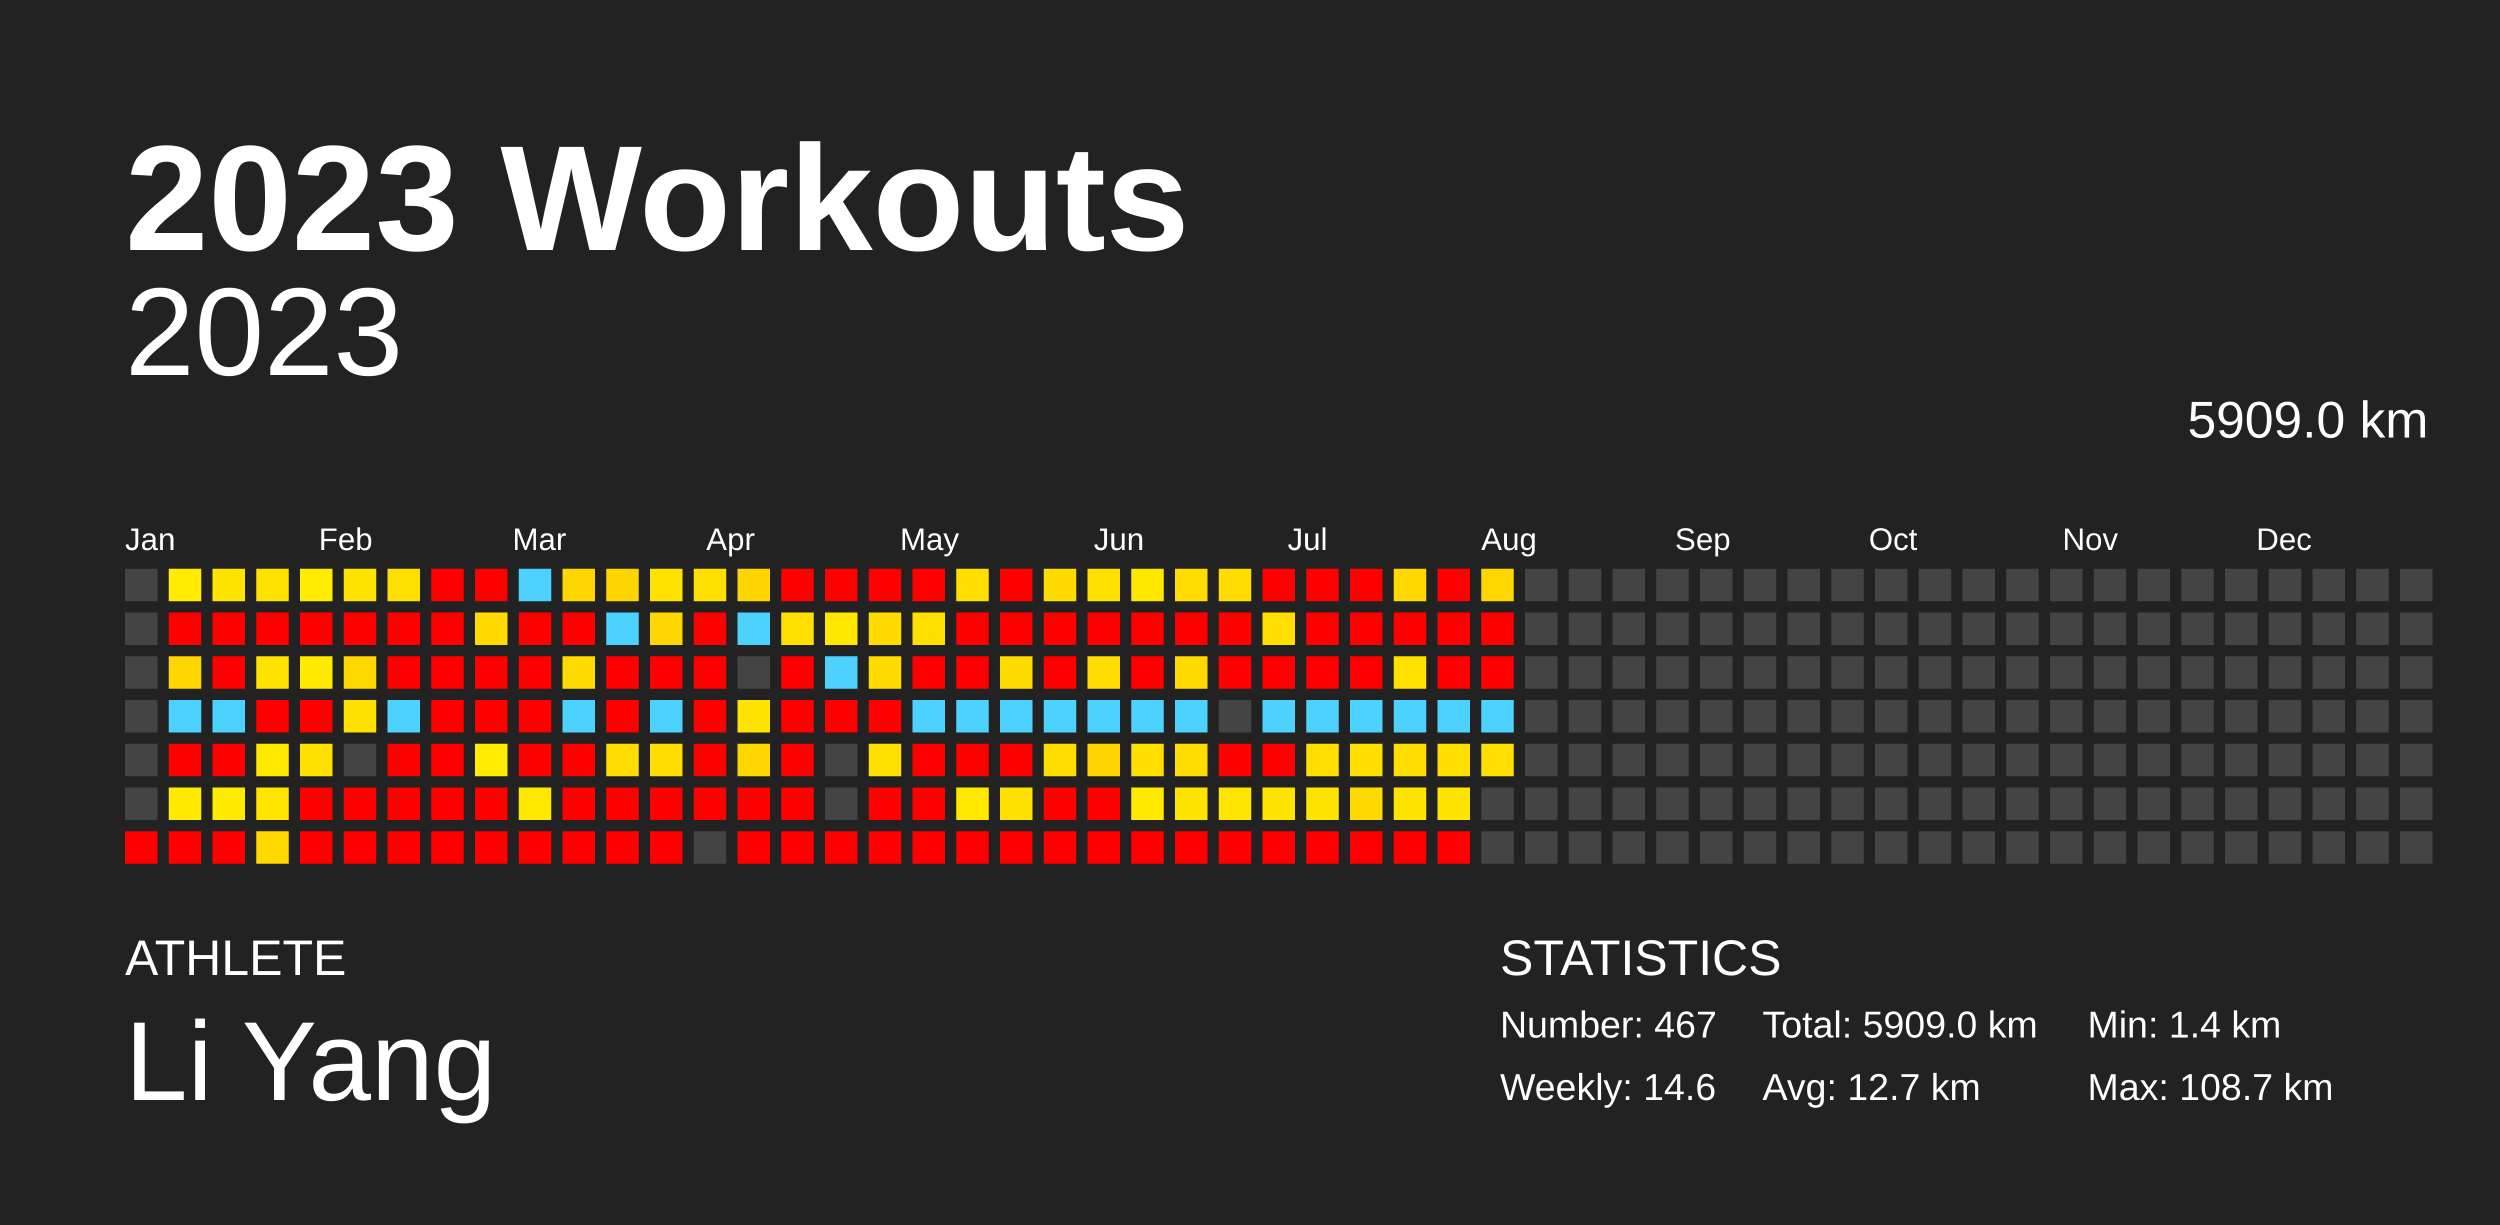
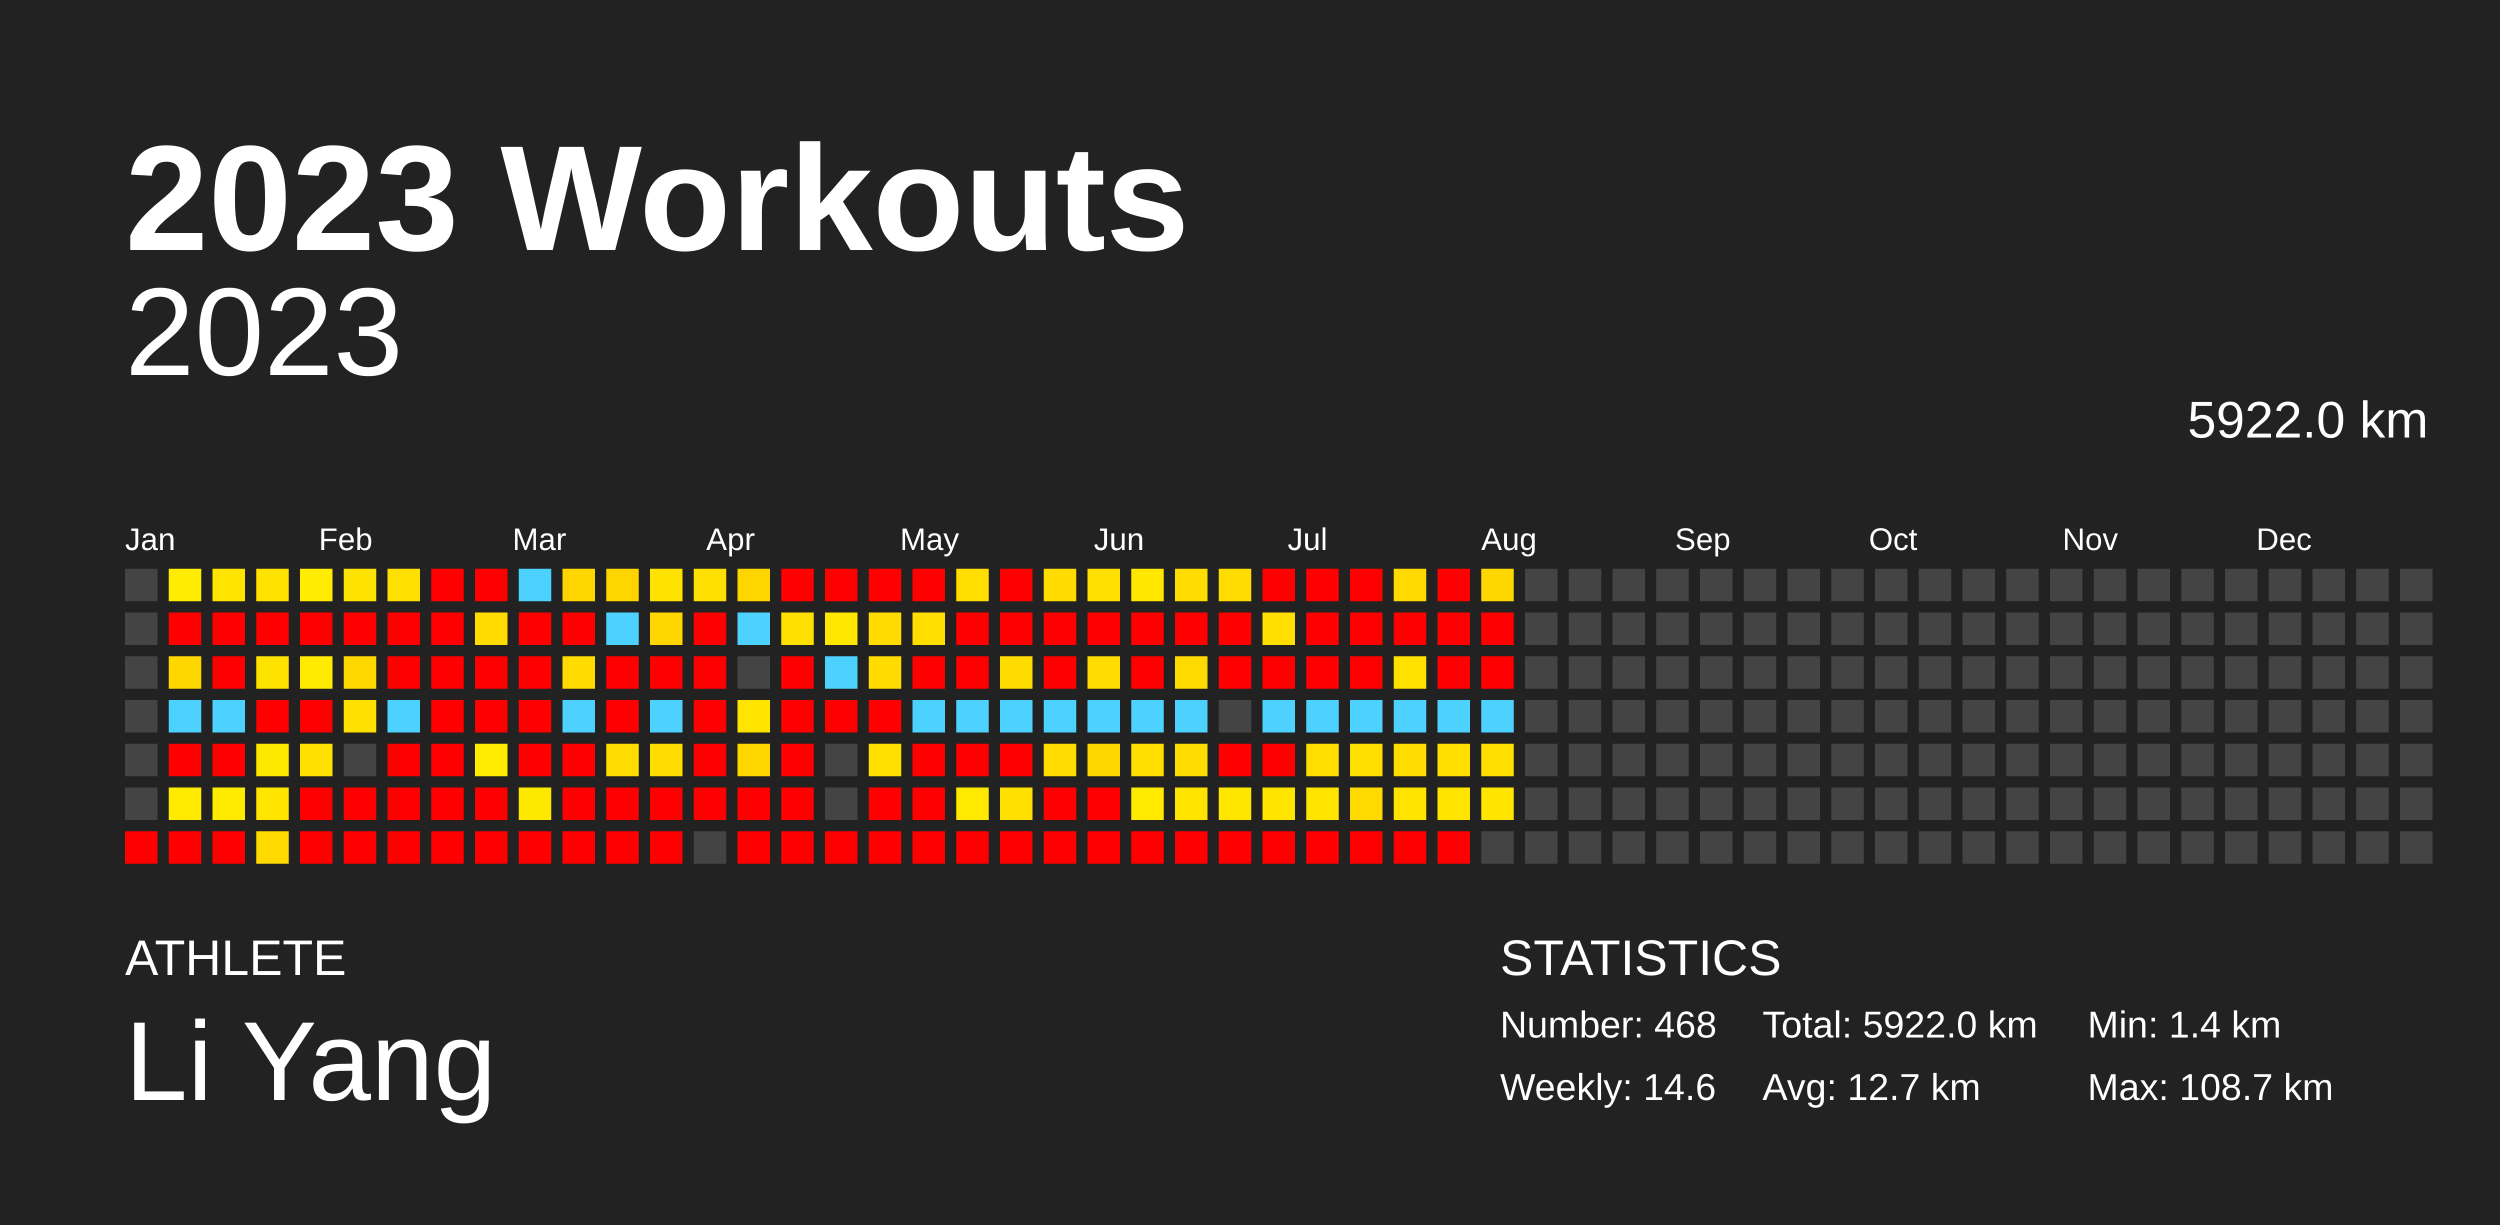
<svg xmlns="http://www.w3.org/2000/svg" baseProfile="full" height="98mm" version="1.1" viewBox="0,0,200,98" width="200mm">
  <defs />
  <rect fill="#222222" height="98" width="200" x="0" y="0" />
  <text fill="#FFFFFF" style="font-size:12px; font-family:Arial; font-weight:bold;" x="10" y="20">2023 Workouts</text>
  <text fill="#FFFFFF" style="font-size:4px; font-family:Arial" x="10" y="78">ATHLETE</text>
  <text fill="#FFFFFF" style="font-size:9px; font-family:Arial" x="10" y="88">Li Yang</text>
  <text fill="#FFFFFF" style="font-size:4px; font-family:Arial" x="120" y="78">STATISTICS</text>
-   <text fill="#FFFFFF" style="font-size:3px; font-family:Arial" x="120" y="83">Number: 467</text>
+   <text fill="#FFFFFF" style="font-size:3px; font-family:Arial" x="120" y="83">Number: 468</text>
  <text fill="#FFFFFF" style="font-size:3px; font-family:Arial" x="120" y="88">Weekly: 14.6</text>
-   <text fill="#FFFFFF" style="font-size:3px; font-family:Arial" x="141" y="83">Total: 5909.0 km</text>
+   <text fill="#FFFFFF" style="font-size:3px; font-family:Arial" x="141" y="83">Total: 5922.0 km</text>
  <text fill="#FFFFFF" style="font-size:3px; font-family:Arial" x="141" y="88">Avg: 12.7 km</text>
  <text fill="#FFFFFF" style="font-size:3px; font-family:Arial" x="167" y="83">Min: 1.4 km</text>
  <text fill="#FFFFFF" style="font-size:3px; font-family:Arial" x="167" y="88">Max: 108.7 km</text>
  <text alignment-baseline="hanging" fill="#FFFFFF" style="font-size:10.0px; font-family:Arial;" x="10" y="30">2023</text>
-   <text alignment-baseline="hanging" fill="#FFFFFF" style="font-size:4.125px; font-family:Arial;" x="175" y="35">5909.0 km</text>
+   <text alignment-baseline="hanging" fill="#FFFFFF" style="font-size:4.125px; font-family:Arial;" x="175" y="35">5922.0 km</text>
  <text fill="#FFFFFF" style="font-size:2.5px; font-family:Arial" x="10.0" y="44">Jan</text>
  <text fill="#FFFFFF" style="font-size:2.5px; font-family:Arial" x="25.5" y="44">Feb</text>
  <text fill="#FFFFFF" style="font-size:2.5px; font-family:Arial" x="41.0" y="44">Mar</text>
  <text fill="#FFFFFF" style="font-size:2.5px; font-family:Arial" x="56.5" y="44">Apr</text>
  <text fill="#FFFFFF" style="font-size:2.5px; font-family:Arial" x="72.0" y="44">May</text>
  <text fill="#FFFFFF" style="font-size:2.5px; font-family:Arial" x="87.5" y="44">Jun</text>
  <text fill="#FFFFFF" style="font-size:2.5px; font-family:Arial" x="103.0" y="44">Jul</text>
  <text fill="#FFFFFF" style="font-size:2.5px; font-family:Arial" x="118.5" y="44">Aug</text>
  <text fill="#FFFFFF" style="font-size:2.5px; font-family:Arial" x="134.0" y="44">Sep</text>
  <text fill="#FFFFFF" style="font-size:2.5px; font-family:Arial" x="149.5" y="44">Oct</text>
  <text fill="#FFFFFF" style="font-size:2.5px; font-family:Arial" x="165.0" y="44">Nov</text>
  <text fill="#FFFFFF" style="font-size:2.5px; font-family:Arial" x="180.5" y="44">Dec</text>
  <rect fill="#444444" height="2.6" width="2.6" x="10.0" y="45.5" />
  <rect fill="#444444" height="2.6" width="2.6" x="10.0" y="49.0" />
  <rect fill="#444444" height="2.6" width="2.6" x="10.0" y="52.5" />
  <rect fill="#444444" height="2.6" width="2.6" x="10.0" y="56.0" />
  <rect fill="#444444" height="2.6" width="2.6" x="10.0" y="59.5" />
  <rect fill="#444444" height="2.6" width="2.6" x="10.0" y="63.0" />
  <rect fill="red" height="2.6" width="2.6" x="10.0" y="66.5" />
  <rect fill="#ffec00" height="2.6" width="2.6" x="13.5" y="45.5" />
  <rect fill="red" height="2.6" width="2.6" x="13.5" y="49.0" />
  <rect fill="#ffd600" height="2.6" width="2.6" x="13.5" y="52.5" />
  <rect fill="#4dd2ff" height="2.6" width="2.6" x="13.5" y="56.0" />
  <rect fill="red" height="2.6" width="2.6" x="13.5" y="59.5" />
  <rect fill="#ffea00" height="2.6" width="2.6" x="13.5" y="63.0" />
  <rect fill="red" height="2.6" width="2.6" x="13.5" y="66.5" />
  <rect fill="#ffe400" height="2.6" width="2.6" x="17.0" y="45.5" />
  <rect fill="red" height="2.6" width="2.6" x="17.0" y="49.0" />
  <rect fill="red" height="2.6" width="2.6" x="17.0" y="52.5" />
  <rect fill="#4dd2ff" height="2.6" width="2.6" x="17.0" y="56.0" />
  <rect fill="red" height="2.6" width="2.6" x="17.0" y="59.5" />
  <rect fill="#ffeb00" height="2.6" width="2.6" x="17.0" y="63.0" />
  <rect fill="red" height="2.6" width="2.6" x="17.0" y="66.5" />
  <rect fill="#ffe200" height="2.6" width="2.6" x="20.5" y="45.5" />
  <rect fill="red" height="2.6" width="2.6" x="20.5" y="49.0" />
  <rect fill="#ffe300" height="2.6" width="2.6" x="20.5" y="52.5" />
  <rect fill="red" height="2.6" width="2.6" x="20.5" y="56.0" />
  <rect fill="#ffe800" height="2.6" width="2.6" x="20.5" y="59.5" />
  <rect fill="#ffe500" height="2.6" width="2.6" x="20.5" y="63.0" />
  <rect fill="#ffd900" height="2.6" width="2.6" x="20.5" y="66.5" />
  <rect fill="#ffec00" height="2.6" width="2.6" x="24.0" y="45.5" />
  <rect fill="red" height="2.6" width="2.6" x="24.0" y="49.0" />
  <rect fill="#ffea00" height="2.6" width="2.6" x="24.0" y="52.5" />
  <rect fill="red" height="2.6" width="2.6" x="24.0" y="56.0" />
  <rect fill="#ffe000" height="2.6" width="2.6" x="24.0" y="59.5" />
  <rect fill="red" height="2.6" width="2.6" x="24.0" y="63.0" />
  <rect fill="red" height="2.6" width="2.6" x="24.0" y="66.5" />
  <rect fill="#ffe300" height="2.6" width="2.6" x="27.5" y="45.5" />
  <rect fill="red" height="2.6" width="2.6" x="27.5" y="49.0" />
  <rect fill="#ffd800" height="2.6" width="2.6" x="27.5" y="52.5" />
  <rect fill="#ffe000" height="2.6" width="2.6" x="27.5" y="56.0" />
  <rect fill="#444444" height="2.6" width="2.6" x="27.5" y="59.5" />
  <rect fill="red" height="2.6" width="2.6" x="27.5" y="63.0" />
  <rect fill="red" height="2.6" width="2.6" x="27.5" y="66.5" />
  <rect fill="#ffdf00" height="2.6" width="2.6" x="31.0" y="45.5" />
  <rect fill="red" height="2.6" width="2.6" x="31.0" y="49.0" />
  <rect fill="red" height="2.6" width="2.6" x="31.0" y="52.5" />
  <rect fill="#4dd2ff" height="2.6" width="2.6" x="31.0" y="56.0" />
  <rect fill="red" height="2.6" width="2.6" x="31.0" y="59.5" />
  <rect fill="red" height="2.6" width="2.6" x="31.0" y="63.0" />
  <rect fill="red" height="2.6" width="2.6" x="31.0" y="66.5" />
  <rect fill="red" height="2.6" width="2.6" x="34.5" y="45.5" />
  <rect fill="red" height="2.6" width="2.6" x="34.5" y="49.0" />
  <rect fill="red" height="2.6" width="2.6" x="34.5" y="52.5" />
  <rect fill="red" height="2.6" width="2.6" x="34.5" y="56.0" />
  <rect fill="red" height="2.6" width="2.6" x="34.5" y="59.5" />
  <rect fill="red" height="2.6" width="2.6" x="34.5" y="63.0" />
  <rect fill="red" height="2.6" width="2.6" x="34.5" y="66.5" />
  <rect fill="red" height="2.6" width="2.6" x="38.0" y="45.5" />
  <rect fill="#ffdb00" height="2.6" width="2.6" x="38.0" y="49.0" />
  <rect fill="red" height="2.6" width="2.6" x="38.0" y="52.5" />
  <rect fill="red" height="2.6" width="2.6" x="38.0" y="56.0" />
  <rect fill="#ffec00" height="2.6" width="2.6" x="38.0" y="59.5" />
  <rect fill="red" height="2.6" width="2.6" x="38.0" y="63.0" />
  <rect fill="red" height="2.6" width="2.6" x="38.0" y="66.5" />
  <rect fill="#4dd2ff" height="2.6" width="2.6" x="41.5" y="45.5" />
  <rect fill="red" height="2.6" width="2.6" x="41.5" y="49.0" />
  <rect fill="red" height="2.6" width="2.6" x="41.5" y="52.5" />
  <rect fill="red" height="2.6" width="2.6" x="41.5" y="56.0" />
  <rect fill="red" height="2.6" width="2.6" x="41.5" y="59.5" />
  <rect fill="#ffe800" height="2.6" width="2.6" x="41.5" y="63.0" />
  <rect fill="red" height="2.6" width="2.6" x="41.5" y="66.5" />
  <rect fill="#ffd600" height="2.6" width="2.6" x="45.0" y="45.5" />
  <rect fill="red" height="2.6" width="2.6" x="45.0" y="49.0" />
  <rect fill="#ffdb00" height="2.6" width="2.6" x="45.0" y="52.5" />
  <rect fill="#4dd2ff" height="2.6" width="2.6" x="45.0" y="56.0" />
  <rect fill="red" height="2.6" width="2.6" x="45.0" y="59.5" />
  <rect fill="red" height="2.6" width="2.6" x="45.0" y="63.0" />
  <rect fill="red" height="2.6" width="2.6" x="45.0" y="66.5" />
  <rect fill="#ffd500" height="2.6" width="2.6" x="48.5" y="45.5" />
  <rect fill="#4dd2ff" height="2.6" width="2.6" x="48.5" y="49.0" />
  <rect fill="red" height="2.6" width="2.6" x="48.5" y="52.5" />
  <rect fill="red" height="2.6" width="2.6" x="48.5" y="56.0" />
  <rect fill="#ffdd00" height="2.6" width="2.6" x="48.5" y="59.5" />
  <rect fill="red" height="2.6" width="2.6" x="48.5" y="63.0" />
  <rect fill="red" height="2.6" width="2.6" x="48.5" y="66.5" />
  <rect fill="#ffe200" height="2.6" width="2.6" x="52.0" y="45.5" />
  <rect fill="#ffd600" height="2.6" width="2.6" x="52.0" y="49.0" />
  <rect fill="red" height="2.6" width="2.6" x="52.0" y="52.5" />
  <rect fill="#4dd2ff" height="2.6" width="2.6" x="52.0" y="56.0" />
  <rect fill="#ffdd00" height="2.6" width="2.6" x="52.0" y="59.5" />
  <rect fill="red" height="2.6" width="2.6" x="52.0" y="63.0" />
  <rect fill="red" height="2.6" width="2.6" x="52.0" y="66.5" />
  <rect fill="#ffe000" height="2.6" width="2.6" x="55.5" y="45.5" />
  <rect fill="red" height="2.6" width="2.6" x="55.5" y="49.0" />
  <rect fill="red" height="2.6" width="2.6" x="55.5" y="52.5" />
  <rect fill="red" height="2.6" width="2.6" x="55.5" y="56.0" />
  <rect fill="red" height="2.6" width="2.6" x="55.5" y="59.5" />
  <rect fill="red" height="2.6" width="2.6" x="55.5" y="63.0" />
  <rect fill="#444444" height="2.6" width="2.6" x="55.5" y="66.5" />
  <rect fill="#ffd500" height="2.6" width="2.6" x="59.0" y="45.5" />
  <rect fill="#4dd2ff" height="2.6" width="2.6" x="59.0" y="49.0" />
  <rect fill="#444444" height="2.6" width="2.6" x="59.0" y="52.5" />
  <rect fill="#ffe400" height="2.6" width="2.6" x="59.0" y="56.0" />
  <rect fill="#ffd600" height="2.6" width="2.6" x="59.0" y="59.5" />
  <rect fill="red" height="2.6" width="2.6" x="59.0" y="63.0" />
  <rect fill="red" height="2.6" width="2.6" x="59.0" y="66.5" />
  <rect fill="red" height="2.6" width="2.6" x="62.5" y="45.5" />
  <rect fill="#ffe000" height="2.6" width="2.6" x="62.5" y="49.0" />
  <rect fill="red" height="2.6" width="2.6" x="62.5" y="52.5" />
  <rect fill="red" height="2.6" width="2.6" x="62.5" y="56.0" />
  <rect fill="red" height="2.6" width="2.6" x="62.5" y="59.5" />
  <rect fill="red" height="2.6" width="2.6" x="62.5" y="63.0" />
  <rect fill="red" height="2.6" width="2.6" x="62.5" y="66.5" />
  <rect fill="red" height="2.6" width="2.6" x="66.0" y="45.5" />
  <rect fill="#ffe700" height="2.6" width="2.6" x="66.0" y="49.0" />
  <rect fill="#4dd2ff" height="2.6" width="2.6" x="66.0" y="52.5" />
  <rect fill="red" height="2.6" width="2.6" x="66.0" y="56.0" />
  <rect fill="#444444" height="2.6" width="2.6" x="66.0" y="59.5" />
  <rect fill="#444444" height="2.6" width="2.6" x="66.0" y="63.0" />
  <rect fill="red" height="2.6" width="2.6" x="66.0" y="66.5" />
  <rect fill="red" height="2.6" width="2.6" x="69.5" y="45.5" />
  <rect fill="#ffdb00" height="2.6" width="2.6" x="69.5" y="49.0" />
  <rect fill="#ffdb00" height="2.6" width="2.6" x="69.5" y="52.5" />
  <rect fill="red" height="2.6" width="2.6" x="69.5" y="56.0" />
  <rect fill="#ffdf00" height="2.6" width="2.6" x="69.5" y="59.5" />
  <rect fill="red" height="2.6" width="2.6" x="69.5" y="63.0" />
  <rect fill="red" height="2.6" width="2.6" x="69.5" y="66.5" />
  <rect fill="red" height="2.6" width="2.6" x="73.0" y="45.5" />
  <rect fill="#ffde00" height="2.6" width="2.6" x="73.0" y="49.0" />
  <rect fill="red" height="2.6" width="2.6" x="73.0" y="52.5" />
  <rect fill="#4dd2ff" height="2.6" width="2.6" x="73.0" y="56.0" />
  <rect fill="red" height="2.6" width="2.6" x="73.0" y="59.5" />
  <rect fill="red" height="2.6" width="2.6" x="73.0" y="63.0" />
  <rect fill="red" height="2.6" width="2.6" x="73.0" y="66.5" />
  <rect fill="#ffde00" height="2.6" width="2.6" x="76.5" y="45.5" />
  <rect fill="red" height="2.6" width="2.6" x="76.5" y="49.0" />
  <rect fill="red" height="2.6" width="2.6" x="76.5" y="52.5" />
  <rect fill="#4dd2ff" height="2.6" width="2.6" x="76.5" y="56.0" />
  <rect fill="red" height="2.6" width="2.6" x="76.5" y="59.5" />
  <rect fill="#ffe900" height="2.6" width="2.6" x="76.5" y="63.0" />
  <rect fill="red" height="2.6" width="2.6" x="76.5" y="66.5" />
  <rect fill="red" height="2.6" width="2.6" x="80.0" y="45.5" />
  <rect fill="red" height="2.6" width="2.6" x="80.0" y="49.0" />
  <rect fill="#ffdc00" height="2.6" width="2.6" x="80.0" y="52.5" />
  <rect fill="#4dd2ff" height="2.6" width="2.6" x="80.0" y="56.0" />
  <rect fill="red" height="2.6" width="2.6" x="80.0" y="59.5" />
  <rect fill="#ffe000" height="2.6" width="2.6" x="80.0" y="63.0" />
  <rect fill="red" height="2.6" width="2.6" x="80.0" y="66.5" />
  <rect fill="#ffdb00" height="2.6" width="2.6" x="83.5" y="45.5" />
  <rect fill="red" height="2.6" width="2.6" x="83.5" y="49.0" />
  <rect fill="red" height="2.6" width="2.6" x="83.5" y="52.5" />
  <rect fill="#4dd2ff" height="2.6" width="2.6" x="83.5" y="56.0" />
  <rect fill="#ffdd00" height="2.6" width="2.6" x="83.5" y="59.5" />
  <rect fill="red" height="2.6" width="2.6" x="83.5" y="63.0" />
  <rect fill="red" height="2.6" width="2.6" x="83.5" y="66.5" />
  <rect fill="#ffe000" height="2.6" width="2.6" x="87.0" y="45.5" />
  <rect fill="red" height="2.6" width="2.6" x="87.0" y="49.0" />
  <rect fill="#ffdd00" height="2.6" width="2.6" x="87.0" y="52.5" />
  <rect fill="#4dd2ff" height="2.6" width="2.6" x="87.0" y="56.0" />
  <rect fill="#ffd500" height="2.6" width="2.6" x="87.0" y="59.5" />
  <rect fill="red" height="2.6" width="2.6" x="87.0" y="63.0" />
  <rect fill="red" height="2.6" width="2.6" x="87.0" y="66.5" />
  <rect fill="#ffe700" height="2.6" width="2.6" x="90.5" y="45.5" />
  <rect fill="red" height="2.6" width="2.6" x="90.5" y="49.0" />
  <rect fill="red" height="2.6" width="2.6" x="90.5" y="52.5" />
  <rect fill="#4dd2ff" height="2.6" width="2.6" x="90.5" y="56.0" />
  <rect fill="#ffde00" height="2.6" width="2.6" x="90.5" y="59.5" />
  <rect fill="#ffea00" height="2.6" width="2.6" x="90.5" y="63.0" />
  <rect fill="red" height="2.6" width="2.6" x="90.5" y="66.5" />
  <rect fill="#ffdd00" height="2.6" width="2.6" x="94.0" y="45.5" />
  <rect fill="red" height="2.6" width="2.6" x="94.0" y="49.0" />
  <rect fill="#ffda00" height="2.6" width="2.6" x="94.0" y="52.5" />
  <rect fill="#4dd2ff" height="2.6" width="2.6" x="94.0" y="56.0" />
  <rect fill="#ffdd00" height="2.6" width="2.6" x="94.0" y="59.5" />
  <rect fill="#ffe400" height="2.6" width="2.6" x="94.0" y="63.0" />
  <rect fill="red" height="2.6" width="2.6" x="94.0" y="66.5" />
  <rect fill="#ffdd00" height="2.6" width="2.6" x="97.5" y="45.5" />
  <rect fill="red" height="2.6" width="2.6" x="97.5" y="49.0" />
  <rect fill="red" height="2.6" width="2.6" x="97.5" y="52.5" />
  <rect fill="#444444" height="2.6" width="2.6" x="97.5" y="56.0" />
  <rect fill="red" height="2.6" width="2.6" x="97.5" y="59.5" />
  <rect fill="#ffe600" height="2.6" width="2.6" x="97.5" y="63.0" />
  <rect fill="red" height="2.6" width="2.6" x="97.5" y="66.5" />
  <rect fill="red" height="2.6" width="2.6" x="101.0" y="45.5" />
  <rect fill="#ffde00" height="2.6" width="2.6" x="101.0" y="49.0" />
  <rect fill="red" height="2.6" width="2.6" x="101.0" y="52.5" />
  <rect fill="#4dd2ff" height="2.6" width="2.6" x="101.0" y="56.0" />
  <rect fill="red" height="2.6" width="2.6" x="101.0" y="59.5" />
  <rect fill="#ffe400" height="2.6" width="2.6" x="101.0" y="63.0" />
  <rect fill="red" height="2.6" width="2.6" x="101.0" y="66.5" />
  <rect fill="red" height="2.6" width="2.6" x="104.5" y="45.5" />
  <rect fill="red" height="2.6" width="2.6" x="104.5" y="49.0" />
  <rect fill="red" height="2.6" width="2.6" x="104.5" y="52.5" />
  <rect fill="#4dd2ff" height="2.6" width="2.6" x="104.5" y="56.0" />
  <rect fill="#ffde00" height="2.6" width="2.6" x="104.5" y="59.5" />
  <rect fill="#ffe400" height="2.6" width="2.6" x="104.5" y="63.0" />
  <rect fill="red" height="2.6" width="2.6" x="104.5" y="66.5" />
  <rect fill="red" height="2.6" width="2.6" x="108.0" y="45.5" />
  <rect fill="red" height="2.6" width="2.6" x="108.0" y="49.0" />
  <rect fill="red" height="2.6" width="2.6" x="108.0" y="52.5" />
  <rect fill="#4dd2ff" height="2.6" width="2.6" x="108.0" y="56.0" />
  <rect fill="#ffde00" height="2.6" width="2.6" x="108.0" y="59.5" />
  <rect fill="#ffda00" height="2.6" width="2.6" x="108.0" y="63.0" />
  <rect fill="red" height="2.6" width="2.6" x="108.0" y="66.5" />
  <rect fill="#ffd900" height="2.6" width="2.6" x="111.5" y="45.5" />
  <rect fill="red" height="2.6" width="2.6" x="111.5" y="49.0" />
  <rect fill="#ffe200" height="2.6" width="2.6" x="111.5" y="52.5" />
  <rect fill="#4dd2ff" height="2.6" width="2.6" x="111.5" y="56.0" />
  <rect fill="#ffdd00" height="2.6" width="2.6" x="111.5" y="59.5" />
  <rect fill="#ffe400" height="2.6" width="2.6" x="111.5" y="63.0" />
  <rect fill="red" height="2.6" width="2.6" x="111.5" y="66.5" />
  <rect fill="red" height="2.6" width="2.6" x="115.0" y="45.5" />
  <rect fill="red" height="2.6" width="2.6" x="115.0" y="49.0" />
  <rect fill="red" height="2.6" width="2.6" x="115.0" y="52.5" />
  <rect fill="#4dd2ff" height="2.6" width="2.6" x="115.0" y="56.0" />
  <rect fill="#ffde00" height="2.6" width="2.6" x="115.0" y="59.5" />
  <rect fill="#ffe400" height="2.6" width="2.6" x="115.0" y="63.0" />
  <rect fill="red" height="2.6" width="2.6" x="115.0" y="66.5" />
  <rect fill="#ffd700" height="2.6" width="2.6" x="118.5" y="45.5" />
  <rect fill="red" height="2.6" width="2.6" x="118.5" y="49.0" />
  <rect fill="red" height="2.6" width="2.6" x="118.5" y="52.5" />
  <rect fill="#4dd2ff" height="2.6" width="2.6" x="118.5" y="56.0" />
  <rect fill="#ffde00" height="2.6" width="2.6" x="118.5" y="59.5" />
-   <rect fill="#444444" height="2.6" width="2.6" x="118.5" y="63.0" />
+   <rect fill="#ffe500" height="2.6" width="2.6" x="118.5" y="63.0" />
  <rect fill="#444444" height="2.6" width="2.6" x="118.5" y="66.5" />
  <rect fill="#444444" height="2.6" width="2.6" x="122.0" y="45.5" />
  <rect fill="#444444" height="2.6" width="2.6" x="122.0" y="49.0" />
  <rect fill="#444444" height="2.6" width="2.6" x="122.0" y="52.5" />
  <rect fill="#444444" height="2.6" width="2.6" x="122.0" y="56.0" />
  <rect fill="#444444" height="2.6" width="2.6" x="122.0" y="59.5" />
  <rect fill="#444444" height="2.6" width="2.6" x="122.0" y="63.0" />
  <rect fill="#444444" height="2.6" width="2.6" x="122.0" y="66.5" />
  <rect fill="#444444" height="2.6" width="2.6" x="125.5" y="45.5" />
  <rect fill="#444444" height="2.6" width="2.6" x="125.5" y="49.0" />
  <rect fill="#444444" height="2.6" width="2.6" x="125.5" y="52.5" />
  <rect fill="#444444" height="2.6" width="2.6" x="125.5" y="56.0" />
  <rect fill="#444444" height="2.6" width="2.6" x="125.5" y="59.5" />
  <rect fill="#444444" height="2.6" width="2.6" x="125.5" y="63.0" />
  <rect fill="#444444" height="2.6" width="2.6" x="125.5" y="66.5" />
  <rect fill="#444444" height="2.6" width="2.6" x="129.0" y="45.5" />
  <rect fill="#444444" height="2.6" width="2.6" x="129.0" y="49.0" />
  <rect fill="#444444" height="2.6" width="2.6" x="129.0" y="52.5" />
  <rect fill="#444444" height="2.6" width="2.6" x="129.0" y="56.0" />
  <rect fill="#444444" height="2.6" width="2.6" x="129.0" y="59.5" />
  <rect fill="#444444" height="2.6" width="2.6" x="129.0" y="63.0" />
  <rect fill="#444444" height="2.6" width="2.6" x="129.0" y="66.5" />
  <rect fill="#444444" height="2.6" width="2.6" x="132.5" y="45.5" />
  <rect fill="#444444" height="2.6" width="2.6" x="132.5" y="49.0" />
  <rect fill="#444444" height="2.6" width="2.6" x="132.5" y="52.5" />
  <rect fill="#444444" height="2.6" width="2.6" x="132.5" y="56.0" />
  <rect fill="#444444" height="2.6" width="2.6" x="132.5" y="59.5" />
  <rect fill="#444444" height="2.6" width="2.6" x="132.5" y="63.0" />
  <rect fill="#444444" height="2.6" width="2.6" x="132.5" y="66.5" />
  <rect fill="#444444" height="2.6" width="2.6" x="136.0" y="45.5" />
  <rect fill="#444444" height="2.6" width="2.6" x="136.0" y="49.0" />
  <rect fill="#444444" height="2.6" width="2.6" x="136.0" y="52.5" />
  <rect fill="#444444" height="2.6" width="2.6" x="136.0" y="56.0" />
  <rect fill="#444444" height="2.6" width="2.6" x="136.0" y="59.5" />
  <rect fill="#444444" height="2.6" width="2.6" x="136.0" y="63.0" />
  <rect fill="#444444" height="2.6" width="2.6" x="136.0" y="66.5" />
  <rect fill="#444444" height="2.6" width="2.6" x="139.5" y="45.5" />
  <rect fill="#444444" height="2.6" width="2.6" x="139.5" y="49.0" />
  <rect fill="#444444" height="2.6" width="2.6" x="139.5" y="52.5" />
  <rect fill="#444444" height="2.6" width="2.6" x="139.5" y="56.0" />
  <rect fill="#444444" height="2.6" width="2.6" x="139.5" y="59.5" />
  <rect fill="#444444" height="2.6" width="2.6" x="139.5" y="63.0" />
  <rect fill="#444444" height="2.6" width="2.6" x="139.5" y="66.5" />
  <rect fill="#444444" height="2.6" width="2.6" x="143.0" y="45.5" />
  <rect fill="#444444" height="2.6" width="2.6" x="143.0" y="49.0" />
  <rect fill="#444444" height="2.6" width="2.6" x="143.0" y="52.5" />
  <rect fill="#444444" height="2.6" width="2.6" x="143.0" y="56.0" />
  <rect fill="#444444" height="2.6" width="2.6" x="143.0" y="59.5" />
  <rect fill="#444444" height="2.6" width="2.6" x="143.0" y="63.0" />
  <rect fill="#444444" height="2.6" width="2.6" x="143.0" y="66.5" />
  <rect fill="#444444" height="2.6" width="2.6" x="146.5" y="45.5" />
  <rect fill="#444444" height="2.6" width="2.6" x="146.5" y="49.0" />
  <rect fill="#444444" height="2.6" width="2.6" x="146.5" y="52.5" />
  <rect fill="#444444" height="2.6" width="2.6" x="146.5" y="56.0" />
  <rect fill="#444444" height="2.6" width="2.6" x="146.5" y="59.5" />
  <rect fill="#444444" height="2.6" width="2.6" x="146.5" y="63.0" />
  <rect fill="#444444" height="2.6" width="2.6" x="146.5" y="66.5" />
  <rect fill="#444444" height="2.6" width="2.6" x="150.0" y="45.5" />
  <rect fill="#444444" height="2.6" width="2.6" x="150.0" y="49.0" />
  <rect fill="#444444" height="2.6" width="2.6" x="150.0" y="52.5" />
  <rect fill="#444444" height="2.6" width="2.6" x="150.0" y="56.0" />
  <rect fill="#444444" height="2.6" width="2.6" x="150.0" y="59.5" />
  <rect fill="#444444" height="2.6" width="2.6" x="150.0" y="63.0" />
  <rect fill="#444444" height="2.6" width="2.6" x="150.0" y="66.5" />
  <rect fill="#444444" height="2.6" width="2.6" x="153.5" y="45.5" />
  <rect fill="#444444" height="2.6" width="2.6" x="153.5" y="49.0" />
  <rect fill="#444444" height="2.6" width="2.6" x="153.5" y="52.5" />
  <rect fill="#444444" height="2.6" width="2.6" x="153.5" y="56.0" />
  <rect fill="#444444" height="2.6" width="2.6" x="153.5" y="59.5" />
  <rect fill="#444444" height="2.6" width="2.6" x="153.5" y="63.0" />
  <rect fill="#444444" height="2.6" width="2.6" x="153.5" y="66.5" />
  <rect fill="#444444" height="2.6" width="2.6" x="157.0" y="45.5" />
  <rect fill="#444444" height="2.6" width="2.6" x="157.0" y="49.0" />
  <rect fill="#444444" height="2.6" width="2.6" x="157.0" y="52.5" />
  <rect fill="#444444" height="2.6" width="2.6" x="157.0" y="56.0" />
  <rect fill="#444444" height="2.6" width="2.6" x="157.0" y="59.5" />
  <rect fill="#444444" height="2.6" width="2.6" x="157.0" y="63.0" />
  <rect fill="#444444" height="2.6" width="2.6" x="157.0" y="66.5" />
  <rect fill="#444444" height="2.6" width="2.6" x="160.5" y="45.5" />
  <rect fill="#444444" height="2.6" width="2.6" x="160.5" y="49.0" />
  <rect fill="#444444" height="2.6" width="2.6" x="160.5" y="52.5" />
  <rect fill="#444444" height="2.6" width="2.6" x="160.5" y="56.0" />
  <rect fill="#444444" height="2.6" width="2.6" x="160.5" y="59.5" />
  <rect fill="#444444" height="2.6" width="2.6" x="160.5" y="63.0" />
  <rect fill="#444444" height="2.6" width="2.6" x="160.5" y="66.5" />
  <rect fill="#444444" height="2.6" width="2.6" x="164.0" y="45.5" />
  <rect fill="#444444" height="2.6" width="2.6" x="164.0" y="49.0" />
  <rect fill="#444444" height="2.6" width="2.6" x="164.0" y="52.5" />
  <rect fill="#444444" height="2.6" width="2.6" x="164.0" y="56.0" />
  <rect fill="#444444" height="2.6" width="2.6" x="164.0" y="59.5" />
  <rect fill="#444444" height="2.6" width="2.6" x="164.0" y="63.0" />
  <rect fill="#444444" height="2.6" width="2.6" x="164.0" y="66.5" />
  <rect fill="#444444" height="2.6" width="2.6" x="167.5" y="45.5" />
  <rect fill="#444444" height="2.6" width="2.6" x="167.5" y="49.0" />
  <rect fill="#444444" height="2.6" width="2.6" x="167.5" y="52.5" />
  <rect fill="#444444" height="2.6" width="2.6" x="167.5" y="56.0" />
  <rect fill="#444444" height="2.6" width="2.6" x="167.5" y="59.5" />
  <rect fill="#444444" height="2.6" width="2.6" x="167.5" y="63.0" />
  <rect fill="#444444" height="2.6" width="2.6" x="167.5" y="66.5" />
  <rect fill="#444444" height="2.6" width="2.6" x="171.0" y="45.5" />
  <rect fill="#444444" height="2.6" width="2.6" x="171.0" y="49.0" />
  <rect fill="#444444" height="2.6" width="2.6" x="171.0" y="52.5" />
  <rect fill="#444444" height="2.6" width="2.6" x="171.0" y="56.0" />
  <rect fill="#444444" height="2.6" width="2.6" x="171.0" y="59.5" />
  <rect fill="#444444" height="2.6" width="2.6" x="171.0" y="63.0" />
  <rect fill="#444444" height="2.6" width="2.6" x="171.0" y="66.5" />
  <rect fill="#444444" height="2.6" width="2.6" x="174.5" y="45.5" />
  <rect fill="#444444" height="2.6" width="2.6" x="174.5" y="49.0" />
  <rect fill="#444444" height="2.6" width="2.6" x="174.5" y="52.5" />
  <rect fill="#444444" height="2.6" width="2.6" x="174.5" y="56.0" />
  <rect fill="#444444" height="2.6" width="2.6" x="174.5" y="59.5" />
  <rect fill="#444444" height="2.6" width="2.6" x="174.5" y="63.0" />
  <rect fill="#444444" height="2.6" width="2.6" x="174.5" y="66.5" />
  <rect fill="#444444" height="2.6" width="2.6" x="178.0" y="45.5" />
  <rect fill="#444444" height="2.6" width="2.6" x="178.0" y="49.0" />
  <rect fill="#444444" height="2.6" width="2.6" x="178.0" y="52.5" />
  <rect fill="#444444" height="2.6" width="2.6" x="178.0" y="56.0" />
  <rect fill="#444444" height="2.6" width="2.6" x="178.0" y="59.5" />
  <rect fill="#444444" height="2.6" width="2.6" x="178.0" y="63.0" />
  <rect fill="#444444" height="2.6" width="2.6" x="178.0" y="66.5" />
  <rect fill="#444444" height="2.6" width="2.6" x="181.5" y="45.5" />
  <rect fill="#444444" height="2.6" width="2.6" x="181.5" y="49.0" />
  <rect fill="#444444" height="2.6" width="2.6" x="181.5" y="52.5" />
  <rect fill="#444444" height="2.6" width="2.6" x="181.5" y="56.0" />
  <rect fill="#444444" height="2.6" width="2.6" x="181.5" y="59.5" />
  <rect fill="#444444" height="2.6" width="2.6" x="181.5" y="63.0" />
  <rect fill="#444444" height="2.6" width="2.6" x="181.5" y="66.5" />
  <rect fill="#444444" height="2.6" width="2.6" x="185.0" y="45.5" />
  <rect fill="#444444" height="2.6" width="2.6" x="185.0" y="49.0" />
  <rect fill="#444444" height="2.6" width="2.6" x="185.0" y="52.5" />
  <rect fill="#444444" height="2.6" width="2.6" x="185.0" y="56.0" />
  <rect fill="#444444" height="2.6" width="2.6" x="185.0" y="59.5" />
  <rect fill="#444444" height="2.6" width="2.6" x="185.0" y="63.0" />
  <rect fill="#444444" height="2.6" width="2.6" x="185.0" y="66.5" />
  <rect fill="#444444" height="2.6" width="2.6" x="188.5" y="45.5" />
  <rect fill="#444444" height="2.6" width="2.6" x="188.5" y="49.0" />
  <rect fill="#444444" height="2.6" width="2.6" x="188.5" y="52.5" />
  <rect fill="#444444" height="2.6" width="2.6" x="188.5" y="56.0" />
  <rect fill="#444444" height="2.6" width="2.6" x="188.5" y="59.5" />
  <rect fill="#444444" height="2.6" width="2.6" x="188.5" y="63.0" />
  <rect fill="#444444" height="2.6" width="2.6" x="188.5" y="66.5" />
  <rect fill="#444444" height="2.6" width="2.6" x="192.0" y="45.5" />
  <rect fill="#444444" height="2.6" width="2.6" x="192.0" y="49.0" />
  <rect fill="#444444" height="2.6" width="2.6" x="192.0" y="52.5" />
  <rect fill="#444444" height="2.6" width="2.6" x="192.0" y="56.0" />
  <rect fill="#444444" height="2.6" width="2.6" x="192.0" y="59.5" />
  <rect fill="#444444" height="2.6" width="2.6" x="192.0" y="63.0" />
  <rect fill="#444444" height="2.6" width="2.6" x="192.0" y="66.5" />
</svg>
